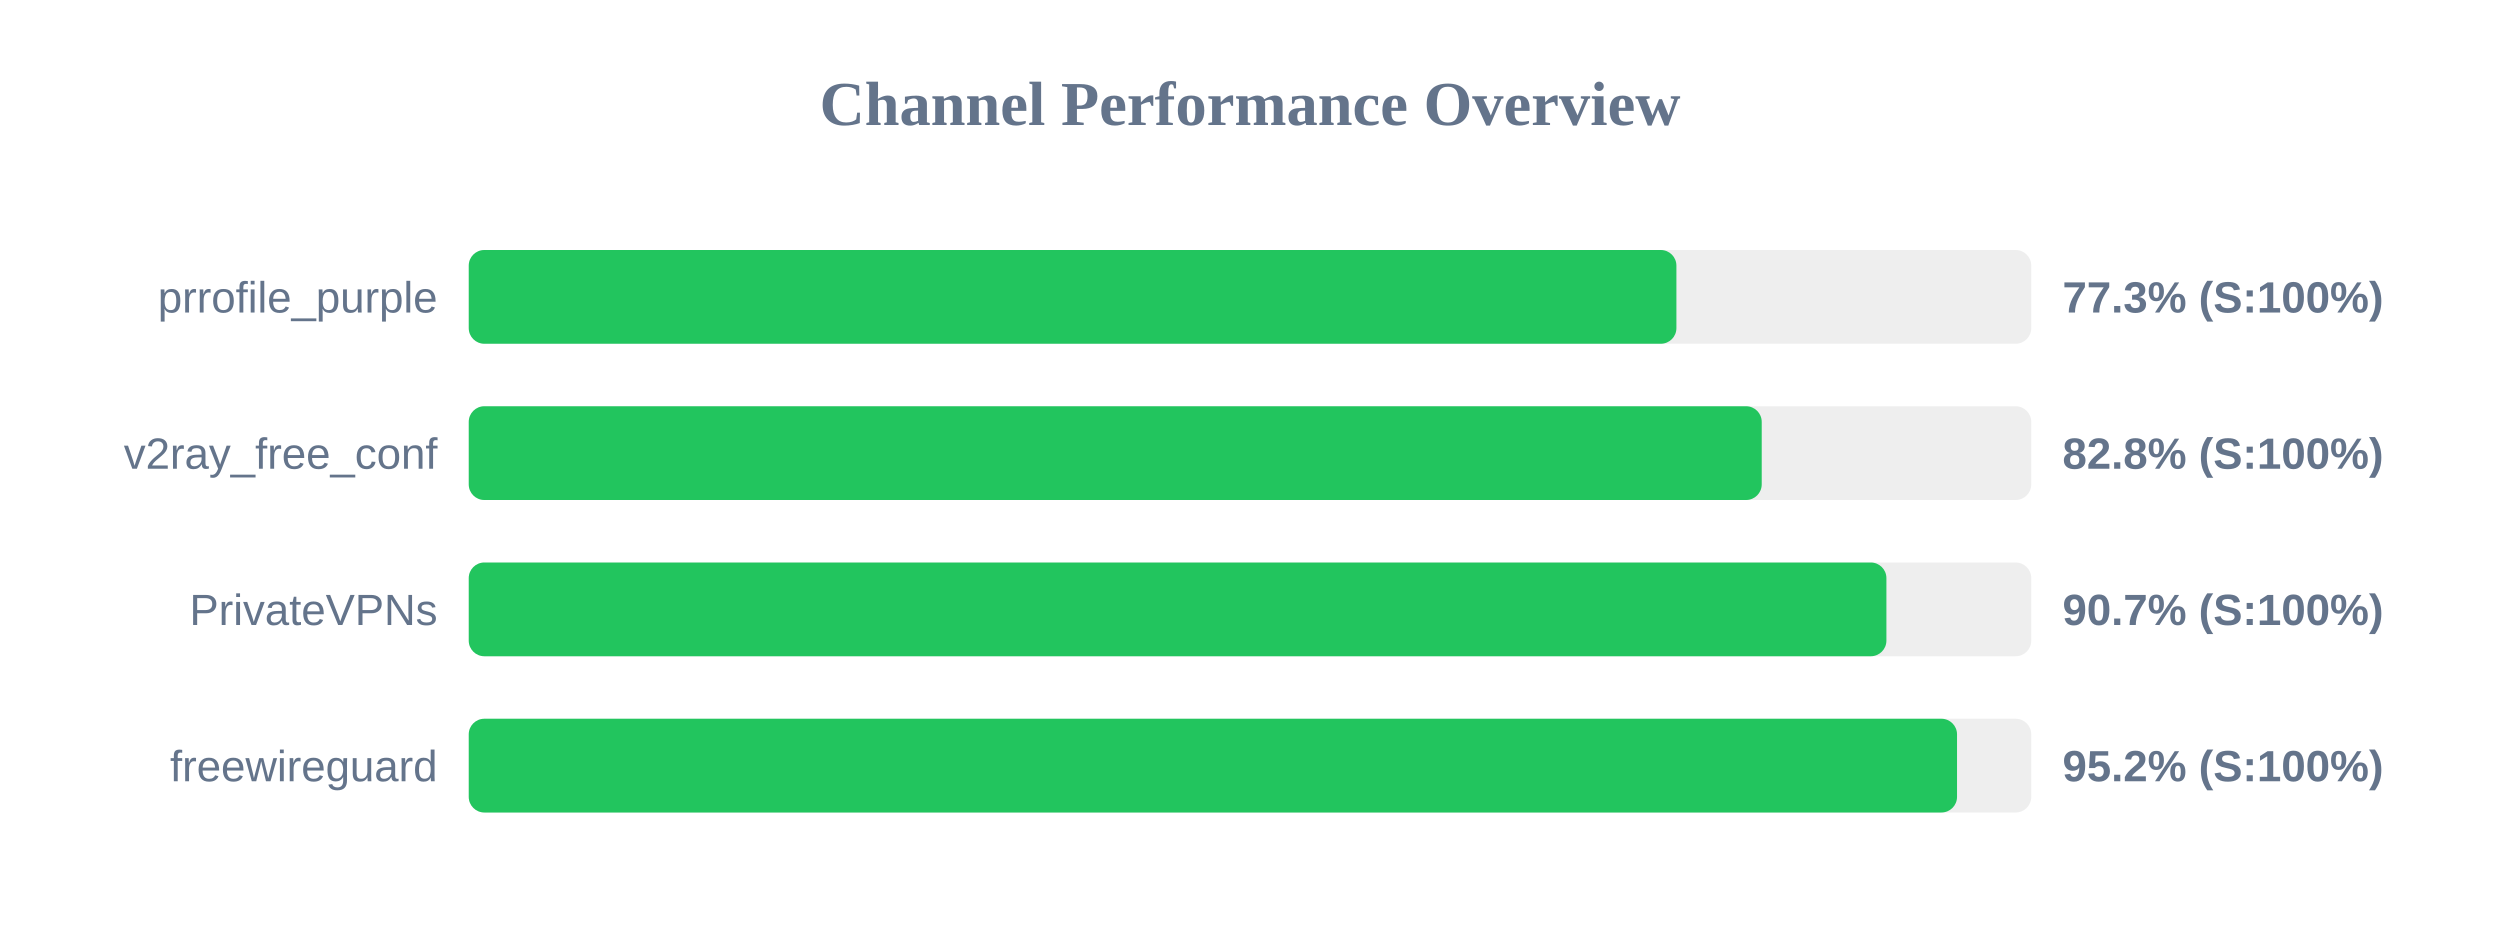
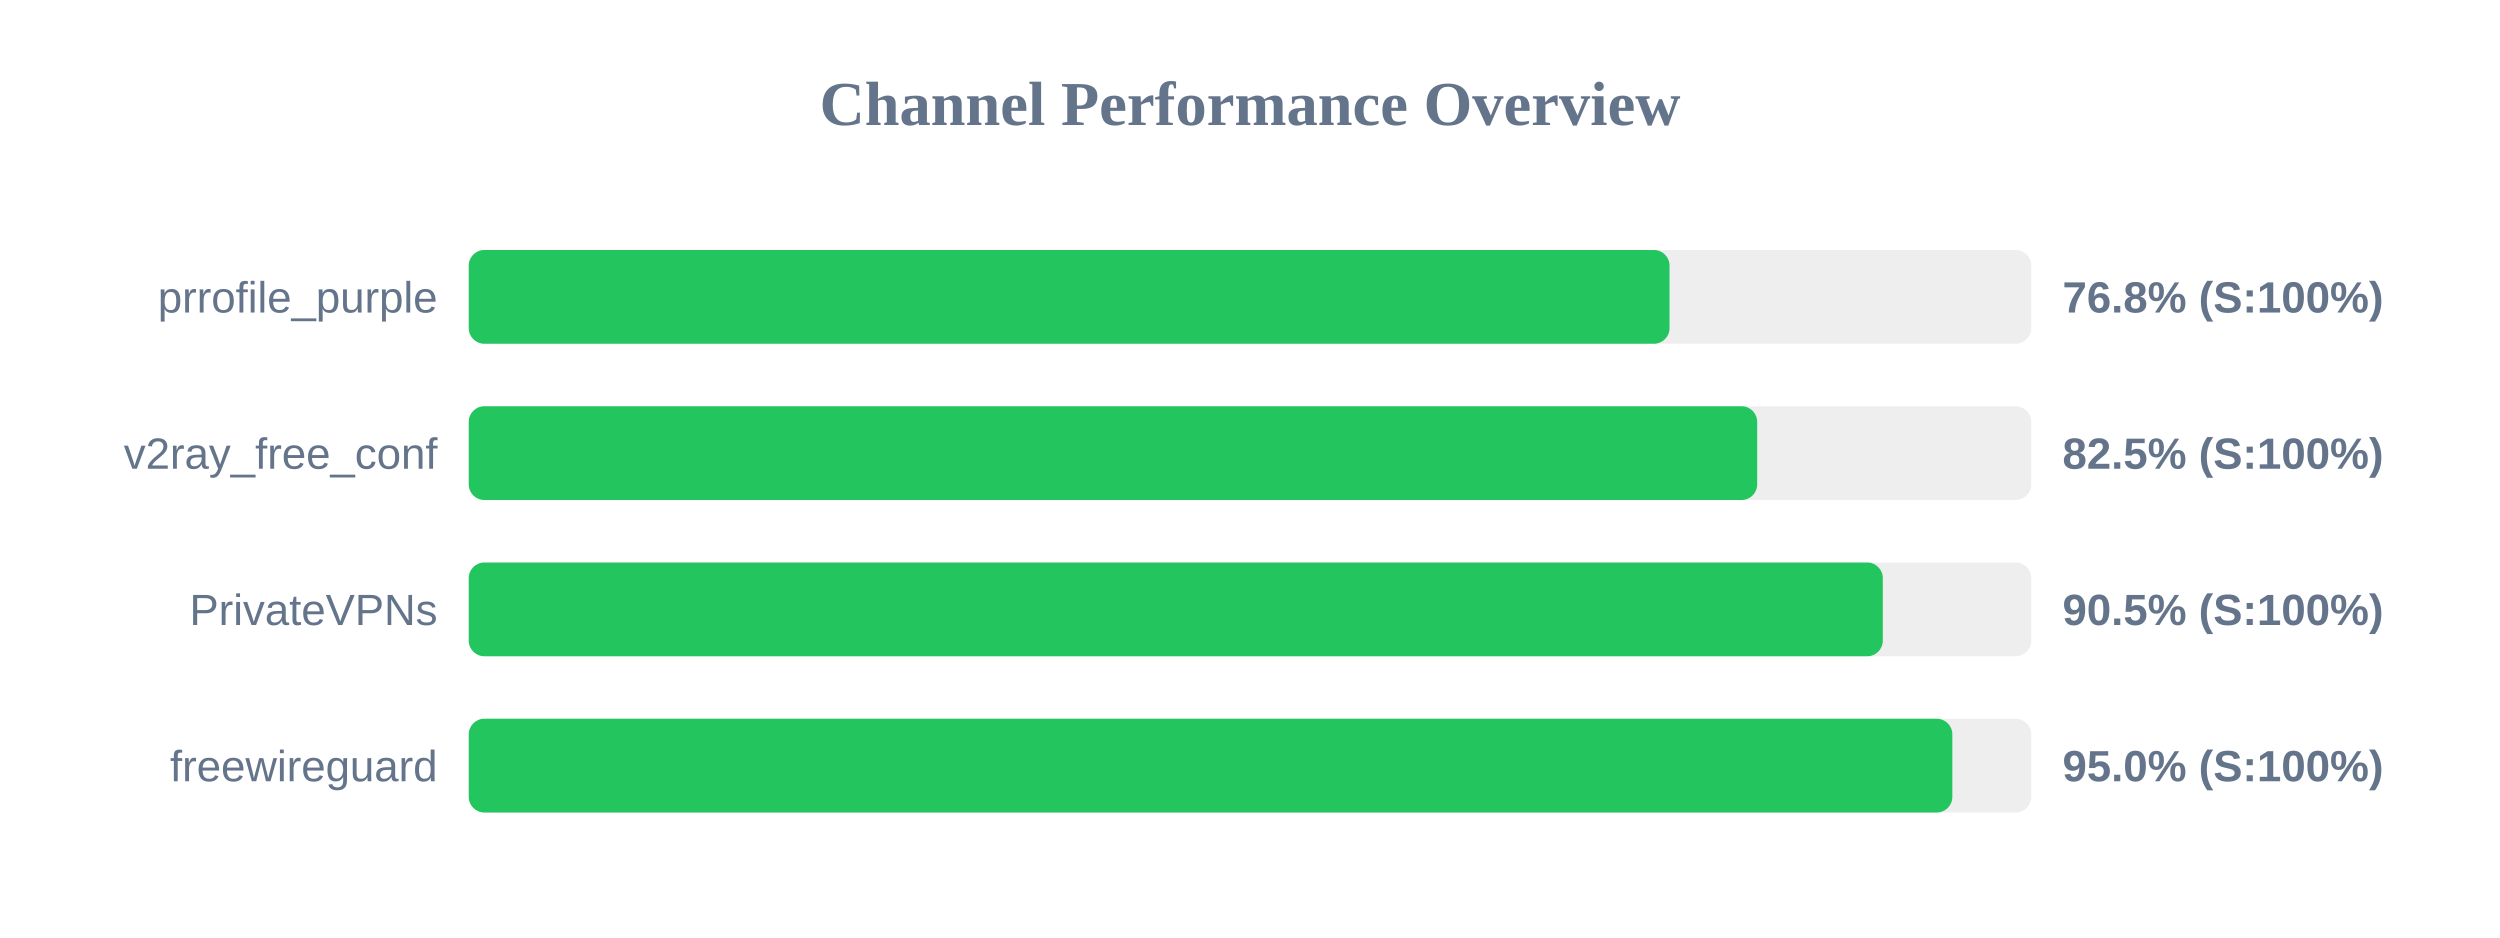
<svg xmlns="http://www.w3.org/2000/svg" width="800" height="300" version="1.1">
  <style>
        .row { font: 14px Arial; fill: #64748b; }
        .score { font: bold 14px Arial; fill: #64748b; }
    </style>
  <text x="400" y="40" text-anchor="middle" font-size="20px" font-weight="bold" fill="#64748b">Channel Performance Overview</text>
  <rect x="150" y="80" width="500" height="30" fill="#eee" rx="5" />
-   <rect x="150" y="80" width="386.45" height="30" fill="#22c55e" rx="5" />
+   <rect x="150" y="80" width="384.25" height="30" fill="#22c55e" rx="5" />
  <text x="140" y="100" text-anchor="end" class="row">prrofile_purple</text>
-   <text x="660" y="100" text-anchor="start" class="score">77.3% (S:100%)</text>
+   <text x="660" y="100" text-anchor="start" class="score">76.8% (S:100%)</text>
  <rect x="150" y="130" width="500" height="30" fill="#eee" rx="5" />
-   <rect x="150" y="130" width="413.75" height="30" fill="#22c55e" rx="5" />
+   <rect x="150" y="130" width="412.3" height="30" fill="#22c55e" rx="5" />
  <text x="140" y="150" text-anchor="end" class="row">v2ray_free_conf</text>
-   <text x="660" y="150" text-anchor="start" class="score">82.8% (S:100%)</text>
+   <text x="660" y="150" text-anchor="start" class="score">82.5% (S:100%)</text>
  <rect x="150" y="180" width="500" height="30" fill="#eee" rx="5" />
-   <rect x="150" y="180" width="453.65" height="30" fill="#22c55e" rx="5" />
+   <rect x="150" y="180" width="452.5" height="30" fill="#22c55e" rx="5" />
  <text x="140" y="200" text-anchor="end" class="row">PrivateVPNs</text>
-   <text x="660" y="200" text-anchor="start" class="score">90.7% (S:100%)</text>
+   <text x="660" y="200" text-anchor="start" class="score">90.5% (S:100%)</text>
  <rect x="150" y="230" width="500" height="30" fill="#eee" rx="5" />
-   <rect x="150" y="230" width="476.25" height="30" fill="#22c55e" rx="5" />
+   <rect x="150" y="230" width="474.75" height="30" fill="#22c55e" rx="5" />
  <text x="140" y="250" text-anchor="end" class="row">freewireguard</text>
-   <text x="660" y="250" text-anchor="start" class="score">95.2% (S:100%)</text>
+   <text x="660" y="250" text-anchor="start" class="score">95.0% (S:100%)</text>
</svg>
